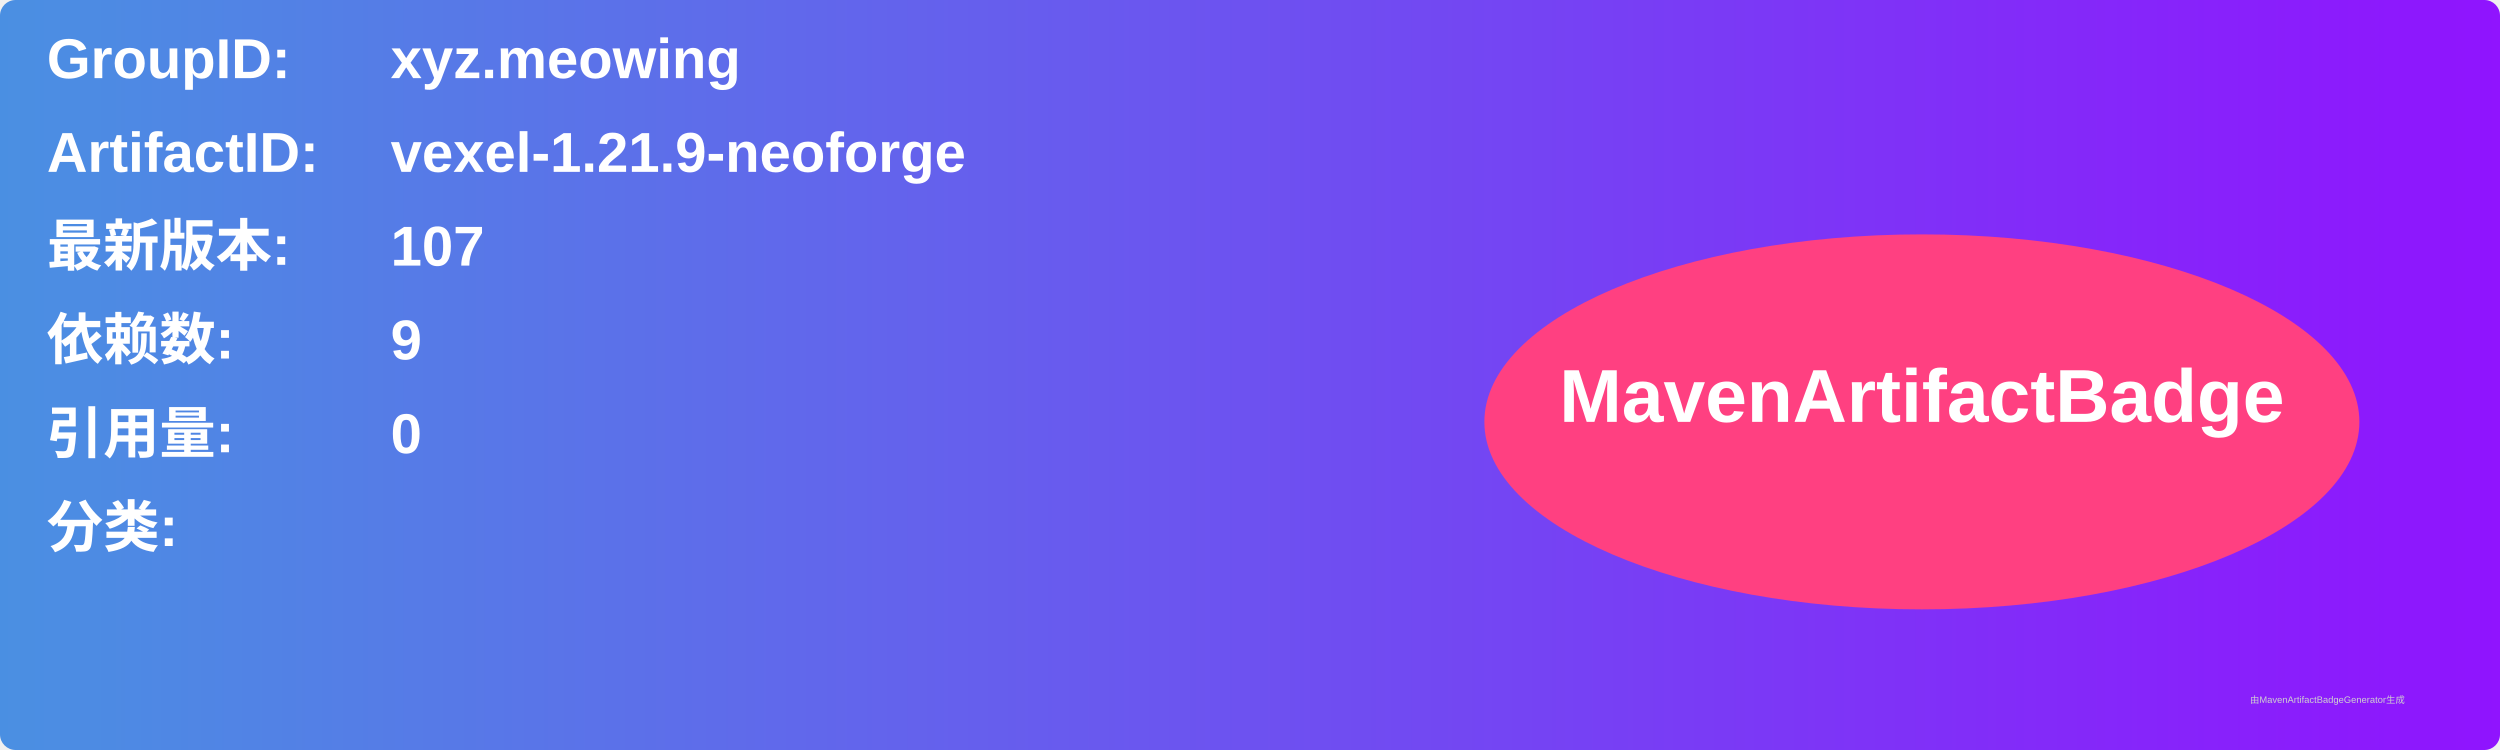
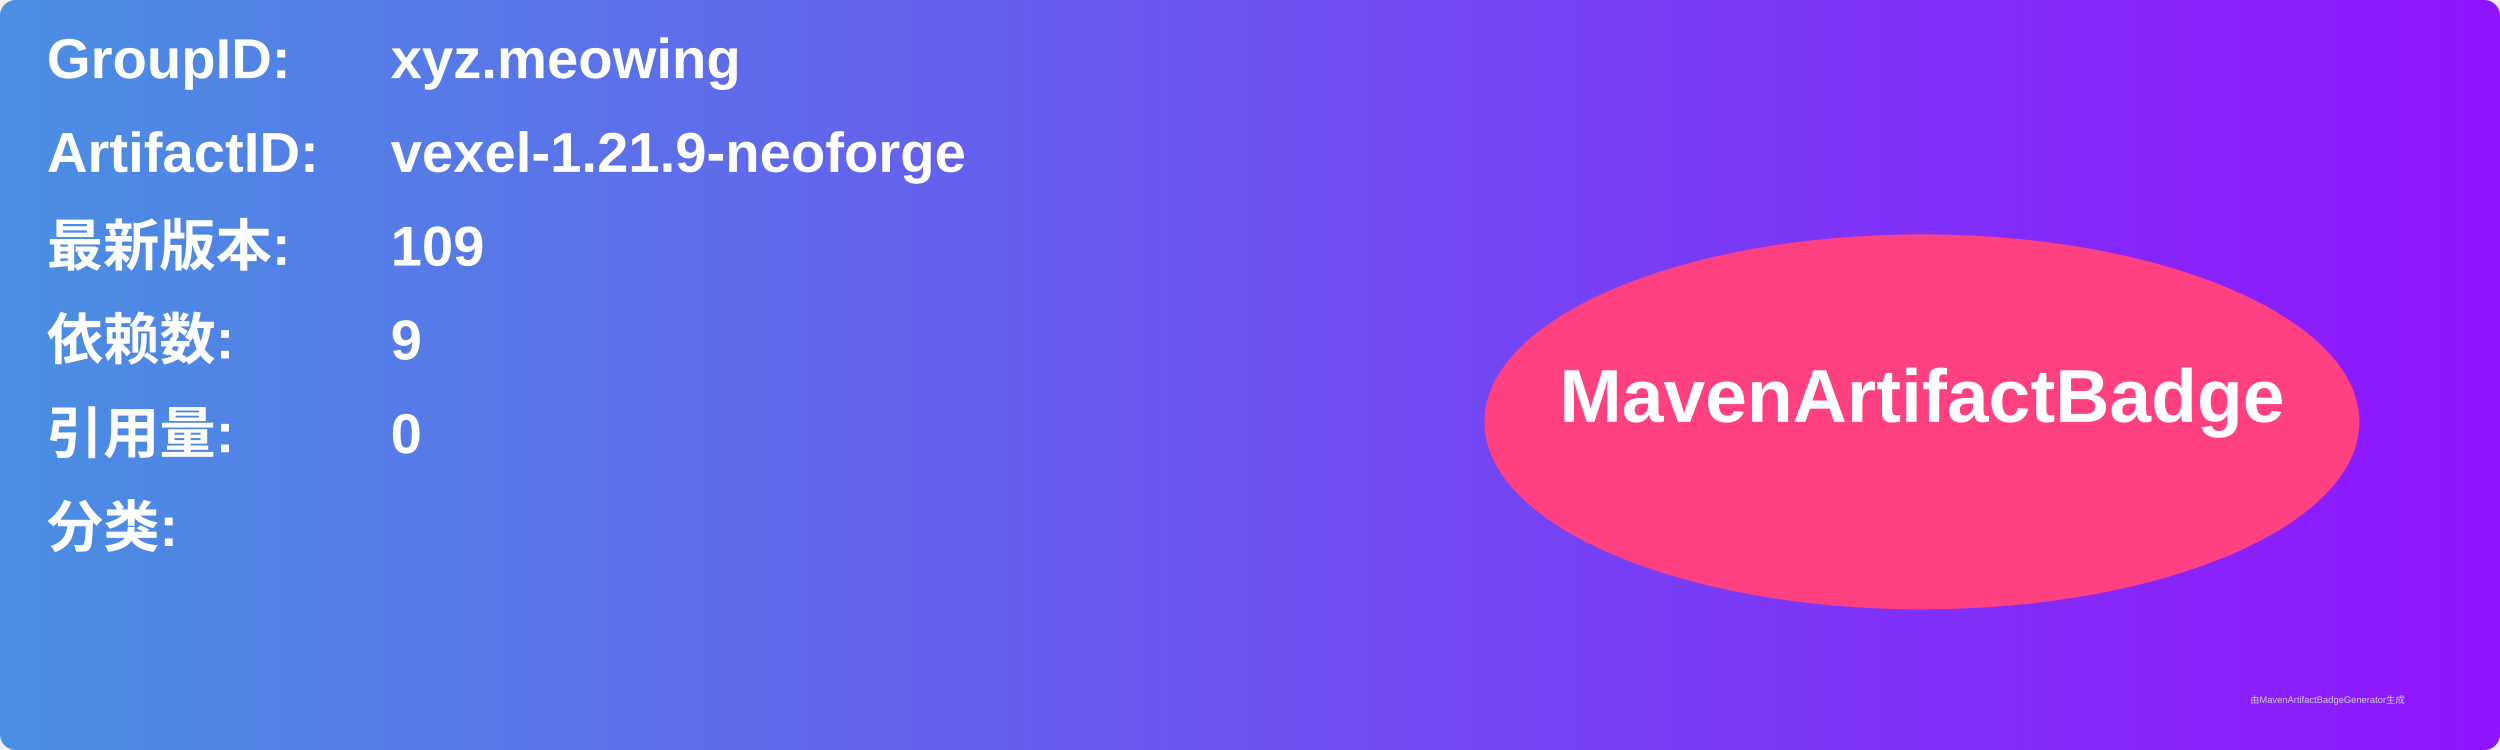
<svg xmlns="http://www.w3.org/2000/svg" width="800" height="240" viewBox="0 0 800 240">
  <linearGradient id="grad" x1="0%" y1="0%" x2="100%" y2="0%">
    <stop offset="0%" stop-color="#4a90e2" />
    <stop offset="100%" stop-color="#9013fe" />
  </linearGradient>
  <rect width="100%" height="100%" rx="5" ry="5" fill="url(#grad)" />
  <g transform="translate(15, 15)">
    <text x="0" y="10" font-family="Arial" font-size="18" fill="white" font-weight="bold" width="260">GroupID:</text>
    <text x="110" y="10" font-family="Arial" font-size="18" fill="white" font-weight="bold" width="460">xyz.meowing</text>
    <text x="0" y="40" font-family="Arial" font-size="18" fill="white" font-weight="bold" width="260">ArtifactID:</text>
    <text x="110" y="40" font-family="Arial" font-size="18" fill="white" font-weight="bold" width="460">vexel-1.21.9-neoforge</text>
    <text x="0" y="70" font-family="Arial" font-size="18" fill="white" font-weight="bold">最新版本:</text>
    <text x="110" y="70" font-family="Arial" font-size="18" fill="white" font-weight="bold">
-       <tspan font-weight="bold">107</tspan>
+       <tspan font-weight="bold">109</tspan>
    </text>
    <text x="0" y="100" font-family="Arial" font-size="18" fill="white" font-weight="bold">依赖数: </text>
    <text x="110" y="100" font-family="Arial" font-size="18" fill="white">
      <tspan font-weight="bold">9</tspan>
    </text>
    <text x="0" y="130" font-family="Arial" font-size="18" fill="white" font-weight="bold">引用量: </text>
    <text x="110" y="130" font-family="Arial" font-size="18" fill="white">
      <tspan font-weight="bold">0</tspan>
    </text>
    <text x="0" y="160" font-family="Arial" font-size="18" fill="white" font-weight="bold">分类:</text>
    <text x="10" y="190" font-family="Arial" font-size="10" fill="white">
      <tspan font-weight="bold" />
    </text>
    <ellipse cx="600" cy="120" rx="140" ry="60" fill="#ff4081" />
    <text x="600" y="120" text-anchor="middle" font-family="Arial" font-size="24" fill="white" font-weight="bold">MavenArtifactBadge</text>
  </g>
  <text x="720" y="225" font-family="Arial" font-size="3" fill="#d0d0d0">由MavenArtifactBadgeGenerator生成</text>
</svg>
